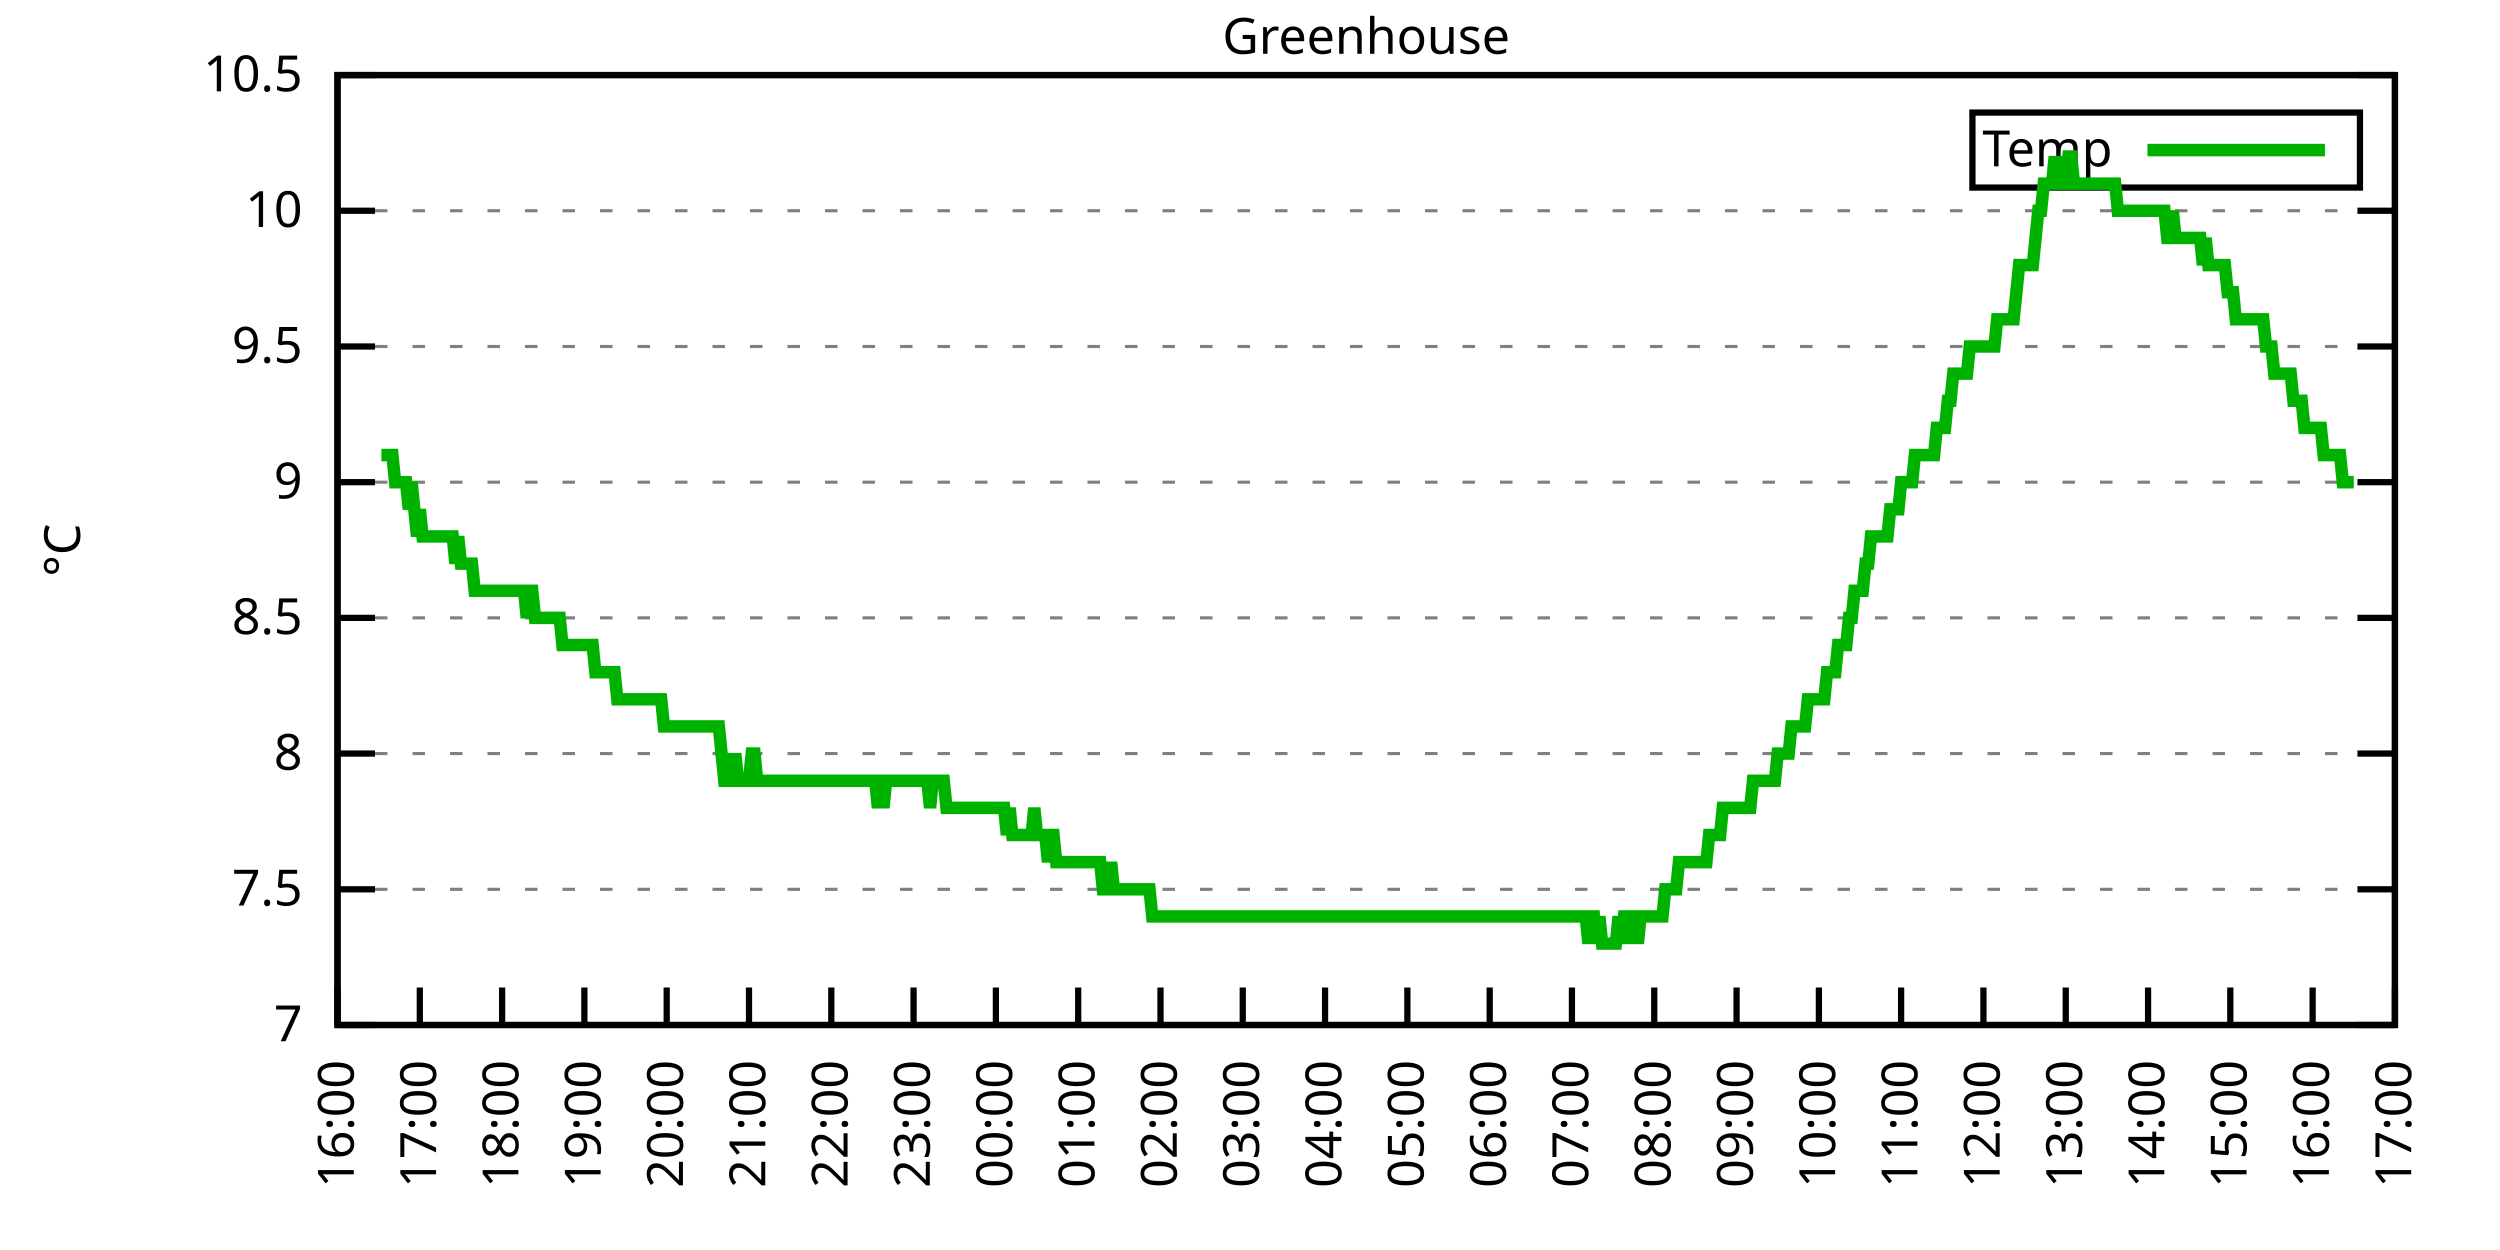
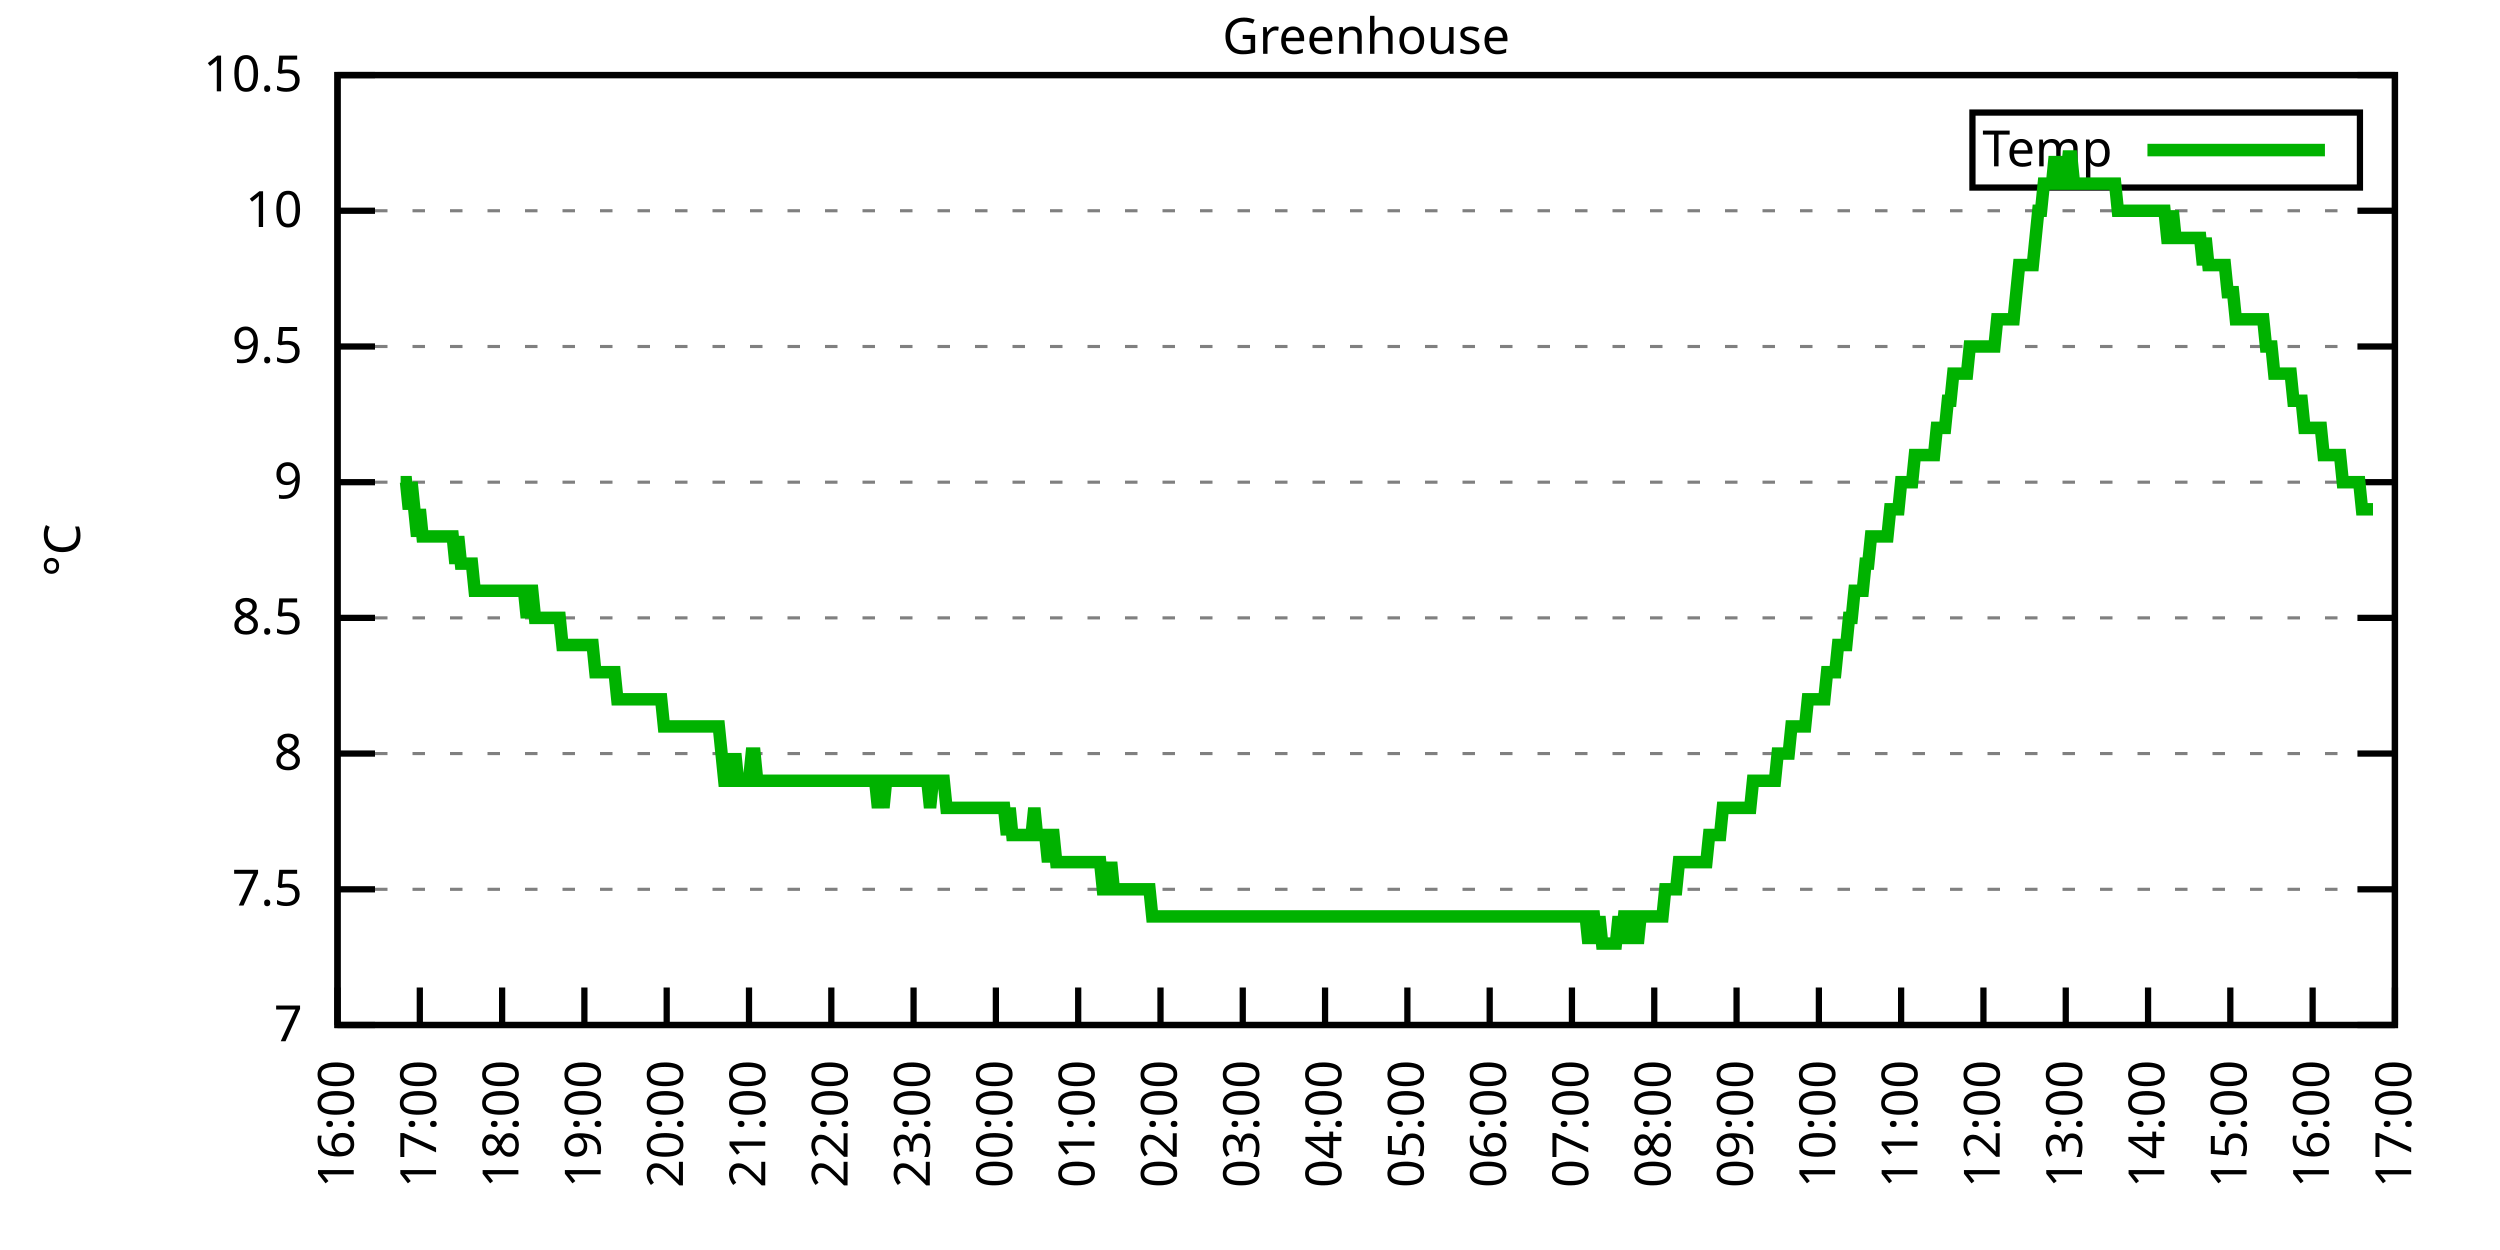
<svg xmlns="http://www.w3.org/2000/svg" xmlns:xlink="http://www.w3.org/1999/xlink" width="400" height="200" viewBox="0 0 400 200">
  <g id="gnuplot_canvas">
    <rect x="0" y="0" width="400" height="200" fill="none" />
    <defs>
      <circle id="gpDot" r="0.5" stroke-width="0.5" stroke="currentColor" />
      <path id="gpPt0" stroke-width="0.333" stroke="currentColor" d="M-1,0 h2 M0,-1 v2" />
      <path id="gpPt1" stroke-width="0.333" stroke="currentColor" d="M-1,-1 L1,1 M1,-1 L-1,1" />
      <path id="gpPt2" stroke-width="0.333" stroke="currentColor" d="M-1,0 L1,0 M0,-1 L0,1 M-1,-1 L1,1 M-1,1 L1,-1" />
      <rect id="gpPt3" stroke-width="0.333" stroke="currentColor" x="-1" y="-1" width="2" height="2" />
      <rect id="gpPt4" stroke-width="0.333" stroke="currentColor" fill="currentColor" x="-1" y="-1" width="2" height="2" />
      <circle id="gpPt5" stroke-width="0.333" stroke="currentColor" cx="0" cy="0" r="1" />
      <use xlink:href="#gpPt5" id="gpPt6" fill="currentColor" stroke="none" />
      <path id="gpPt7" stroke-width="0.333" stroke="currentColor" d="M0,-1.33 L-1.33,0.67 L1.33,0.67 z" />
      <use xlink:href="#gpPt7" id="gpPt8" fill="currentColor" stroke="none" />
      <use xlink:href="#gpPt7" id="gpPt9" stroke="currentColor" transform="rotate(180)" />
      <use xlink:href="#gpPt9" id="gpPt10" fill="currentColor" stroke="none" />
      <use xlink:href="#gpPt3" id="gpPt11" stroke="currentColor" transform="rotate(45)" />
      <use xlink:href="#gpPt11" id="gpPt12" fill="currentColor" stroke="none" />
      <path id="gpPt13" stroke-width="0.333" stroke="currentColor" d="M0,1.330 L1.265,0.411 L0.782,-1.067 L-0.782,-1.076 L-1.265,0.411 z" />
      <use xlink:href="#gpPt13" id="gpPt14" fill="currentColor" stroke="none" />
      <filter id="textbox" filterUnits="objectBoundingBox" x="0" y="0" height="1" width="1">
        <feFlood flood-color="white" flood-opacity="1" result="bgnd" />
        <feComposite in="SourceGraphic" in2="bgnd" operator="atop" />
      </filter>
      <filter id="greybox" filterUnits="objectBoundingBox" x="0" y="0" height="1" width="1">
        <feFlood flood-color="lightgrey" flood-opacity="1" result="grey" />
        <feComposite in="SourceGraphic" in2="grey" operator="atop" />
      </filter>
    </defs>
    <g fill="none" color="white" stroke="currentColor" stroke-width="1.00" stroke-linecap="butt" stroke-linejoin="miter">
</g>
    <g fill="none" color="black" stroke="currentColor" stroke-width="1.00" stroke-linecap="butt" stroke-linejoin="miter">
      <g stroke="none" shape-rendering="crispEdges">
        <polygon fill="rgb(255, 255, 255)" points="54.00,164.00 383.18,164.00 383.18,12.02 54.00,12.02 " />
      </g>
    </g>
    <g fill="none" color="black" stroke="currentColor" stroke-width="1.00" stroke-linecap="butt" stroke-linejoin="miter">
</g>
    <g fill="none" color="black" stroke="black" stroke-width="0.50" stroke-linecap="butt" stroke-linejoin="miter">
</g>
    <g fill="none" color="gray" stroke="currentColor" stroke-width="0.50" stroke-linecap="butt" stroke-linejoin="miter">
      <path stroke="gray" stroke-dasharray="2,4" class="gridline" d="M54.00,164.00 L383.19,164.00  " />
    </g>
    <g fill="none" color="gray" stroke="gray" stroke-width="1.00" stroke-linecap="butt" stroke-linejoin="miter">
</g>
    <g fill="none" color="black" stroke="currentColor" stroke-width="1.00" stroke-linecap="butt" stroke-linejoin="miter">
      <path stroke="black" d="M54.00,164.00 L60.00,164.00 M383.19,164.00 L377.19,164.00  " />
      <g transform="translate(48.40,166.60)" stroke="none" fill="black" font-family="Sans" font-size="8.00" text-anchor="end">
        <text>
          <tspan font-family="Sans"> 7</tspan>
        </text>
      </g>
    </g>
    <g fill="none" color="black" stroke="currentColor" stroke-width="1.00" stroke-linecap="butt" stroke-linejoin="miter">
</g>
    <g fill="none" color="black" stroke="black" stroke-width="0.50" stroke-linecap="butt" stroke-linejoin="miter">
</g>
    <g fill="none" color="gray" stroke="currentColor" stroke-width="0.50" stroke-linecap="butt" stroke-linejoin="miter">
      <path stroke="gray" stroke-dasharray="2,4" class="gridline" d="M54.00,142.29 L383.19,142.29  " />
    </g>
    <g fill="none" color="gray" stroke="gray" stroke-width="1.00" stroke-linecap="butt" stroke-linejoin="miter">
</g>
    <g fill="none" color="black" stroke="currentColor" stroke-width="1.00" stroke-linecap="butt" stroke-linejoin="miter">
      <path stroke="black" d="M54.00,142.29 L60.00,142.29 M383.19,142.29 L377.19,142.29  " />
      <g transform="translate(48.40,144.89)" stroke="none" fill="black" font-family="Sans" font-size="8.00" text-anchor="end">
        <text>
          <tspan font-family="Sans"> 7.5</tspan>
        </text>
      </g>
    </g>
    <g fill="none" color="black" stroke="currentColor" stroke-width="1.00" stroke-linecap="butt" stroke-linejoin="miter">
</g>
    <g fill="none" color="black" stroke="black" stroke-width="0.50" stroke-linecap="butt" stroke-linejoin="miter">
</g>
    <g fill="none" color="gray" stroke="currentColor" stroke-width="0.50" stroke-linecap="butt" stroke-linejoin="miter">
      <path stroke="gray" stroke-dasharray="2,4" class="gridline" d="M54.00,120.57 L383.19,120.57  " />
    </g>
    <g fill="none" color="gray" stroke="gray" stroke-width="1.00" stroke-linecap="butt" stroke-linejoin="miter">
</g>
    <g fill="none" color="black" stroke="currentColor" stroke-width="1.00" stroke-linecap="butt" stroke-linejoin="miter">
      <path stroke="black" d="M54.00,120.57 L60.00,120.57 M383.19,120.57 L377.19,120.57  " />
      <g transform="translate(48.40,123.17)" stroke="none" fill="black" font-family="Sans" font-size="8.00" text-anchor="end">
        <text>
          <tspan font-family="Sans"> 8</tspan>
        </text>
      </g>
    </g>
    <g fill="none" color="black" stroke="currentColor" stroke-width="1.00" stroke-linecap="butt" stroke-linejoin="miter">
</g>
    <g fill="none" color="black" stroke="black" stroke-width="0.50" stroke-linecap="butt" stroke-linejoin="miter">
</g>
    <g fill="none" color="gray" stroke="currentColor" stroke-width="0.50" stroke-linecap="butt" stroke-linejoin="miter">
      <path stroke="gray" stroke-dasharray="2,4" class="gridline" d="M54.00,98.86 L383.19,98.86  " />
    </g>
    <g fill="none" color="gray" stroke="gray" stroke-width="1.00" stroke-linecap="butt" stroke-linejoin="miter">
</g>
    <g fill="none" color="black" stroke="currentColor" stroke-width="1.00" stroke-linecap="butt" stroke-linejoin="miter">
      <path stroke="black" d="M54.00,98.86 L60.00,98.86 M383.19,98.86 L377.19,98.86  " />
      <g transform="translate(48.40,101.46)" stroke="none" fill="black" font-family="Sans" font-size="8.00" text-anchor="end">
        <text>
          <tspan font-family="Sans"> 8.5</tspan>
        </text>
      </g>
    </g>
    <g fill="none" color="black" stroke="currentColor" stroke-width="1.00" stroke-linecap="butt" stroke-linejoin="miter">
</g>
    <g fill="none" color="black" stroke="black" stroke-width="0.50" stroke-linecap="butt" stroke-linejoin="miter">
</g>
    <g fill="none" color="gray" stroke="currentColor" stroke-width="0.50" stroke-linecap="butt" stroke-linejoin="miter">
      <path stroke="gray" stroke-dasharray="2,4" class="gridline" d="M54.00,77.15 L383.19,77.15  " />
    </g>
    <g fill="none" color="gray" stroke="gray" stroke-width="1.00" stroke-linecap="butt" stroke-linejoin="miter">
</g>
    <g fill="none" color="black" stroke="currentColor" stroke-width="1.00" stroke-linecap="butt" stroke-linejoin="miter">
      <path stroke="black" d="M54.00,77.15 L60.00,77.15 M383.19,77.15 L377.19,77.15  " />
      <g transform="translate(48.40,79.75)" stroke="none" fill="black" font-family="Sans" font-size="8.00" text-anchor="end">
        <text>
          <tspan font-family="Sans"> 9</tspan>
        </text>
      </g>
    </g>
    <g fill="none" color="black" stroke="currentColor" stroke-width="1.00" stroke-linecap="butt" stroke-linejoin="miter">
</g>
    <g fill="none" color="black" stroke="black" stroke-width="0.50" stroke-linecap="butt" stroke-linejoin="miter">
</g>
    <g fill="none" color="gray" stroke="currentColor" stroke-width="0.50" stroke-linecap="butt" stroke-linejoin="miter">
      <path stroke="gray" stroke-dasharray="2,4" class="gridline" d="M54.00,55.44 L383.19,55.44  " />
    </g>
    <g fill="none" color="gray" stroke="gray" stroke-width="1.00" stroke-linecap="butt" stroke-linejoin="miter">
</g>
    <g fill="none" color="black" stroke="currentColor" stroke-width="1.00" stroke-linecap="butt" stroke-linejoin="miter">
      <path stroke="black" d="M54.00,55.44 L60.00,55.44 M383.19,55.44 L377.19,55.44  " />
      <g transform="translate(48.40,58.04)" stroke="none" fill="black" font-family="Sans" font-size="8.00" text-anchor="end">
        <text>
          <tspan font-family="Sans"> 9.5</tspan>
        </text>
      </g>
    </g>
    <g fill="none" color="black" stroke="currentColor" stroke-width="1.00" stroke-linecap="butt" stroke-linejoin="miter">
</g>
    <g fill="none" color="black" stroke="black" stroke-width="0.50" stroke-linecap="butt" stroke-linejoin="miter">
</g>
    <g fill="none" color="gray" stroke="currentColor" stroke-width="0.50" stroke-linecap="butt" stroke-linejoin="miter">
      <path stroke="gray" stroke-dasharray="2,4" class="gridline" d="M54.00,33.72 L383.19,33.72  " />
    </g>
    <g fill="none" color="gray" stroke="gray" stroke-width="1.00" stroke-linecap="butt" stroke-linejoin="miter">
</g>
    <g fill="none" color="black" stroke="currentColor" stroke-width="1.00" stroke-linecap="butt" stroke-linejoin="miter">
      <path stroke="black" d="M54.00,33.72 L60.00,33.72 M383.19,33.72 L377.19,33.72  " />
      <g transform="translate(48.40,36.32)" stroke="none" fill="black" font-family="Sans" font-size="8.00" text-anchor="end">
        <text>
          <tspan font-family="Sans"> 10</tspan>
        </text>
      </g>
    </g>
    <g fill="none" color="black" stroke="currentColor" stroke-width="1.00" stroke-linecap="butt" stroke-linejoin="miter">
</g>
    <g fill="none" color="black" stroke="black" stroke-width="0.50" stroke-linecap="butt" stroke-linejoin="miter">
</g>
    <g fill="none" color="gray" stroke="currentColor" stroke-width="0.50" stroke-linecap="butt" stroke-linejoin="miter">
      <path stroke="gray" stroke-dasharray="2,4" class="gridline" d="M54.00,12.01 L383.19,12.01  " />
    </g>
    <g fill="none" color="gray" stroke="gray" stroke-width="1.00" stroke-linecap="butt" stroke-linejoin="miter">
</g>
    <g fill="none" color="black" stroke="currentColor" stroke-width="1.00" stroke-linecap="butt" stroke-linejoin="miter">
      <path stroke="black" d="M54.00,12.01 L60.00,12.01 M383.19,12.01 L377.19,12.01  " />
      <g transform="translate(48.40,14.61)" stroke="none" fill="black" font-family="Sans" font-size="8.00" text-anchor="end">
        <text>
          <tspan font-family="Sans"> 10.5</tspan>
        </text>
      </g>
    </g>
    <g fill="none" color="black" stroke="currentColor" stroke-width="1.00" stroke-linecap="butt" stroke-linejoin="miter">
      <path stroke="black" d="M54.00,164.00 L54.00,158.00  " />
      <g transform="translate(56.60,169.60) rotate(270.00)" stroke="none" fill="black" font-family="Sans" font-size="8.00" text-anchor="end">
        <text>
          <tspan font-family="Sans">16:00</tspan>
        </text>
      </g>
    </g>
    <g fill="none" color="black" stroke="currentColor" stroke-width="1.00" stroke-linecap="butt" stroke-linejoin="miter">
      <path stroke="black" d="M67.17,164.00 L67.17,158.00  " />
      <g transform="translate(69.77,169.60) rotate(270.00)" stroke="none" fill="black" font-family="Sans" font-size="8.00" text-anchor="end">
        <text>
          <tspan font-family="Sans">17:00</tspan>
        </text>
      </g>
    </g>
    <g fill="none" color="black" stroke="currentColor" stroke-width="1.00" stroke-linecap="butt" stroke-linejoin="miter">
      <path stroke="black" d="M80.34,164.00 L80.34,158.00  " />
      <g transform="translate(82.94,169.60) rotate(270.00)" stroke="none" fill="black" font-family="Sans" font-size="8.00" text-anchor="end">
        <text>
          <tspan font-family="Sans">18:00</tspan>
        </text>
      </g>
    </g>
    <g fill="none" color="black" stroke="currentColor" stroke-width="1.00" stroke-linecap="butt" stroke-linejoin="miter">
      <path stroke="black" d="M93.50,164.00 L93.50,158.00  " />
      <g transform="translate(96.10,169.60) rotate(270.00)" stroke="none" fill="black" font-family="Sans" font-size="8.00" text-anchor="end">
        <text>
          <tspan font-family="Sans">19:00</tspan>
        </text>
      </g>
    </g>
    <g fill="none" color="black" stroke="currentColor" stroke-width="1.00" stroke-linecap="butt" stroke-linejoin="miter">
      <path stroke="black" d="M106.67,164.00 L106.67,158.00  " />
      <g transform="translate(109.27,169.60) rotate(270.00)" stroke="none" fill="black" font-family="Sans" font-size="8.00" text-anchor="end">
        <text>
          <tspan font-family="Sans">20:00</tspan>
        </text>
      </g>
    </g>
    <g fill="none" color="black" stroke="currentColor" stroke-width="1.00" stroke-linecap="butt" stroke-linejoin="miter">
      <path stroke="black" d="M119.84,164.00 L119.84,158.00  " />
      <g transform="translate(122.44,169.60) rotate(270.00)" stroke="none" fill="black" font-family="Sans" font-size="8.00" text-anchor="end">
        <text>
          <tspan font-family="Sans">21:00</tspan>
        </text>
      </g>
    </g>
    <g fill="none" color="black" stroke="currentColor" stroke-width="1.00" stroke-linecap="butt" stroke-linejoin="miter">
      <path stroke="black" d="M133.01,164.00 L133.01,158.00  " />
      <g transform="translate(135.61,169.60) rotate(270.00)" stroke="none" fill="black" font-family="Sans" font-size="8.00" text-anchor="end">
        <text>
          <tspan font-family="Sans">22:00</tspan>
        </text>
      </g>
    </g>
    <g fill="none" color="black" stroke="currentColor" stroke-width="1.00" stroke-linecap="butt" stroke-linejoin="miter">
      <path stroke="black" d="M146.17,164.00 L146.17,158.00  " />
      <g transform="translate(148.77,169.60) rotate(270.00)" stroke="none" fill="black" font-family="Sans" font-size="8.00" text-anchor="end">
        <text>
          <tspan font-family="Sans">23:00</tspan>
        </text>
      </g>
    </g>
    <g fill="none" color="black" stroke="currentColor" stroke-width="1.00" stroke-linecap="butt" stroke-linejoin="miter">
      <path stroke="black" d="M159.34,164.00 L159.34,158.00  " />
      <g transform="translate(161.94,169.60) rotate(270.00)" stroke="none" fill="black" font-family="Sans" font-size="8.00" text-anchor="end">
        <text>
          <tspan font-family="Sans">00:00</tspan>
        </text>
      </g>
    </g>
    <g fill="none" color="black" stroke="currentColor" stroke-width="1.00" stroke-linecap="butt" stroke-linejoin="miter">
      <path stroke="black" d="M172.51,164.00 L172.51,158.00  " />
      <g transform="translate(175.11,169.60) rotate(270.00)" stroke="none" fill="black" font-family="Sans" font-size="8.00" text-anchor="end">
        <text>
          <tspan font-family="Sans">01:00</tspan>
        </text>
      </g>
    </g>
    <g fill="none" color="black" stroke="currentColor" stroke-width="1.00" stroke-linecap="butt" stroke-linejoin="miter">
      <path stroke="black" d="M185.68,164.00 L185.68,158.00  " />
      <g transform="translate(188.28,169.60) rotate(270.00)" stroke="none" fill="black" font-family="Sans" font-size="8.00" text-anchor="end">
        <text>
          <tspan font-family="Sans">02:00</tspan>
        </text>
      </g>
    </g>
    <g fill="none" color="black" stroke="currentColor" stroke-width="1.00" stroke-linecap="butt" stroke-linejoin="miter">
      <path stroke="black" d="M198.84,164.00 L198.84,158.00  " />
      <g transform="translate(201.44,169.60) rotate(270.00)" stroke="none" fill="black" font-family="Sans" font-size="8.00" text-anchor="end">
        <text>
          <tspan font-family="Sans">03:00</tspan>
        </text>
      </g>
    </g>
    <g fill="none" color="black" stroke="currentColor" stroke-width="1.00" stroke-linecap="butt" stroke-linejoin="miter">
      <path stroke="black" d="M212.01,164.00 L212.01,158.00  " />
      <g transform="translate(214.61,169.60) rotate(270.00)" stroke="none" fill="black" font-family="Sans" font-size="8.00" text-anchor="end">
        <text>
          <tspan font-family="Sans">04:00</tspan>
        </text>
      </g>
    </g>
    <g fill="none" color="black" stroke="currentColor" stroke-width="1.00" stroke-linecap="butt" stroke-linejoin="miter">
      <path stroke="black" d="M225.18,164.00 L225.18,158.00  " />
      <g transform="translate(227.78,169.60) rotate(270.00)" stroke="none" fill="black" font-family="Sans" font-size="8.00" text-anchor="end">
        <text>
          <tspan font-family="Sans">05:00</tspan>
        </text>
      </g>
    </g>
    <g fill="none" color="black" stroke="currentColor" stroke-width="1.00" stroke-linecap="butt" stroke-linejoin="miter">
      <path stroke="black" d="M238.35,164.00 L238.35,158.00  " />
      <g transform="translate(240.95,169.60) rotate(270.00)" stroke="none" fill="black" font-family="Sans" font-size="8.00" text-anchor="end">
        <text>
          <tspan font-family="Sans">06:00</tspan>
        </text>
      </g>
    </g>
    <g fill="none" color="black" stroke="currentColor" stroke-width="1.00" stroke-linecap="butt" stroke-linejoin="miter">
      <path stroke="black" d="M251.51,164.00 L251.51,158.00  " />
      <g transform="translate(254.11,169.60) rotate(270.00)" stroke="none" fill="black" font-family="Sans" font-size="8.00" text-anchor="end">
        <text>
          <tspan font-family="Sans">07:00</tspan>
        </text>
      </g>
    </g>
    <g fill="none" color="black" stroke="currentColor" stroke-width="1.00" stroke-linecap="butt" stroke-linejoin="miter">
      <path stroke="black" d="M264.68,164.00 L264.68,158.00  " />
      <g transform="translate(267.28,169.60) rotate(270.00)" stroke="none" fill="black" font-family="Sans" font-size="8.00" text-anchor="end">
        <text>
          <tspan font-family="Sans">08:00</tspan>
        </text>
      </g>
    </g>
    <g fill="none" color="black" stroke="currentColor" stroke-width="1.00" stroke-linecap="butt" stroke-linejoin="miter">
      <path stroke="black" d="M277.85,164.00 L277.85,158.00  " />
      <g transform="translate(280.45,169.60) rotate(270.00)" stroke="none" fill="black" font-family="Sans" font-size="8.00" text-anchor="end">
        <text>
          <tspan font-family="Sans">09:00</tspan>
        </text>
      </g>
    </g>
    <g fill="none" color="black" stroke="currentColor" stroke-width="1.00" stroke-linecap="butt" stroke-linejoin="miter">
      <path stroke="black" d="M291.02,164.00 L291.02,158.00  " />
      <g transform="translate(293.62,169.60) rotate(270.00)" stroke="none" fill="black" font-family="Sans" font-size="8.00" text-anchor="end">
        <text>
          <tspan font-family="Sans">10:00</tspan>
        </text>
      </g>
    </g>
    <g fill="none" color="black" stroke="currentColor" stroke-width="1.00" stroke-linecap="butt" stroke-linejoin="miter">
      <path stroke="black" d="M304.18,164.00 L304.18,158.00  " />
      <g transform="translate(306.78,169.60) rotate(270.00)" stroke="none" fill="black" font-family="Sans" font-size="8.00" text-anchor="end">
        <text>
          <tspan font-family="Sans">11:00</tspan>
        </text>
      </g>
    </g>
    <g fill="none" color="black" stroke="currentColor" stroke-width="1.00" stroke-linecap="butt" stroke-linejoin="miter">
      <path stroke="black" d="M317.35,164.00 L317.35,158.00  " />
      <g transform="translate(319.95,169.60) rotate(270.00)" stroke="none" fill="black" font-family="Sans" font-size="8.00" text-anchor="end">
        <text>
          <tspan font-family="Sans">12:00</tspan>
        </text>
      </g>
    </g>
    <g fill="none" color="black" stroke="currentColor" stroke-width="1.00" stroke-linecap="butt" stroke-linejoin="miter">
      <path stroke="black" d="M330.52,164.00 L330.52,158.00  " />
      <g transform="translate(333.12,169.60) rotate(270.00)" stroke="none" fill="black" font-family="Sans" font-size="8.00" text-anchor="end">
        <text>
          <tspan font-family="Sans">13:00</tspan>
        </text>
      </g>
    </g>
    <g fill="none" color="black" stroke="currentColor" stroke-width="1.00" stroke-linecap="butt" stroke-linejoin="miter">
      <path stroke="black" d="M343.69,164.00 L343.69,158.00  " />
      <g transform="translate(346.29,169.60) rotate(270.00)" stroke="none" fill="black" font-family="Sans" font-size="8.00" text-anchor="end">
        <text>
          <tspan font-family="Sans">14:00</tspan>
        </text>
      </g>
    </g>
    <g fill="none" color="black" stroke="currentColor" stroke-width="1.00" stroke-linecap="butt" stroke-linejoin="miter">
      <path stroke="black" d="M356.85,164.00 L356.85,158.00  " />
      <g transform="translate(359.45,169.60) rotate(270.00)" stroke="none" fill="black" font-family="Sans" font-size="8.00" text-anchor="end">
        <text>
          <tspan font-family="Sans">15:00</tspan>
        </text>
      </g>
    </g>
    <g fill="none" color="black" stroke="currentColor" stroke-width="1.00" stroke-linecap="butt" stroke-linejoin="miter">
      <path stroke="black" d="M370.02,164.00 L370.02,158.00  " />
      <g transform="translate(372.62,169.60) rotate(270.00)" stroke="none" fill="black" font-family="Sans" font-size="8.00" text-anchor="end">
        <text>
          <tspan font-family="Sans">16:00</tspan>
        </text>
      </g>
    </g>
    <g fill="none" color="black" stroke="currentColor" stroke-width="1.00" stroke-linecap="butt" stroke-linejoin="miter">
      <path stroke="black" d="M383.19,164.00 L383.19,158.00  " />
      <g transform="translate(385.79,169.60) rotate(270.00)" stroke="none" fill="black" font-family="Sans" font-size="8.00" text-anchor="end">
        <text>
          <tspan font-family="Sans">17:00</tspan>
        </text>
      </g>
    </g>
    <g fill="none" color="black" stroke="currentColor" stroke-width="1.00" stroke-linecap="butt" stroke-linejoin="miter">
</g>
    <g fill="none" color="black" stroke="currentColor" stroke-width="1.00" stroke-linecap="butt" stroke-linejoin="miter">
      <path stroke="black" d="M54.00,12.01 L54.00,164.00 L383.19,164.00 L383.19,12.01 L54.00,12.01 Z  " />
    </g>
    <g fill="none" color="black" stroke="currentColor" stroke-width="1.00" stroke-linecap="butt" stroke-linejoin="miter">
</g>
    <g fill="none" color="black" stroke="currentColor" stroke-width="1.00" stroke-linecap="butt" stroke-linejoin="miter">
      <path stroke="black" d="M315.59,30.01 L315.59,18.01 L377.59,18.01 L377.59,30.01 L315.59,30.01 Z  " />
    </g>
    <g id="Greenhouse_plot_1">
      <g fill="none" color="white" stroke="black" stroke-width="2.00" stroke-linecap="butt" stroke-linejoin="miter">
</g>
      <g fill="none" color="black" stroke="currentColor" stroke-width="2.00" stroke-linecap="butt" stroke-linejoin="miter">
        <g transform="translate(337.99,26.61)" stroke="none" fill="black" font-family="Sans" font-size="8.00" text-anchor="end">
          <text>
            <tspan font-family="Sans">Temp</tspan>
          </text>
        </g>
      </g>
      <g fill="none" color="black" stroke="currentColor" stroke-width="2.00" stroke-linecap="butt" stroke-linejoin="miter">
-         <path stroke="rgb(  0, 178,   0)" d="M343.59,24.01 L371.99,24.01 M61.02,72.81 L61.46,72.81 L61.90,72.81 L62.34,72.81 L62.78,72.81 L63.22,77.15   L63.66,77.15 L64.10,77.15 L64.53,77.15 L64.97,77.15 L65.41,81.49 L65.85,77.15 L66.29,81.49 L66.73,85.83   L67.17,81.49 L67.61,85.83 L68.05,85.83 L68.48,85.83 L68.92,85.83 L69.36,85.83 L69.80,85.83 L70.24,85.83   L70.68,85.83 L71.12,85.83 L71.56,85.83 L72.00,85.83 L72.43,85.83 L72.87,90.18 L73.31,85.83 L73.75,90.18   L74.19,90.18 L74.63,90.18 L75.07,90.18 L75.51,90.18 L75.95,94.52 L76.38,94.52 L76.82,94.52 L77.26,94.52   L77.70,94.52 L78.14,94.52 L78.58,94.52 L79.02,94.52 L79.46,94.52 L79.90,94.52 L80.34,94.52 L80.77,94.52   L81.21,94.52 L81.65,94.52 L82.09,94.52 L82.53,94.52 L82.97,94.52 L83.41,94.52 L83.85,94.52 L84.29,98.86   L84.72,94.52 L85.16,94.52 L85.60,98.86 L86.04,98.86 L86.48,98.86 L86.92,98.86 L87.36,98.86 L87.80,98.86   L88.24,98.86 L88.67,98.86 L89.11,98.86 L89.55,98.86 L89.99,103.20 L90.43,103.20 L90.87,103.20 L91.31,103.20   L91.75,103.20 L92.19,103.20 L92.62,103.20 L93.06,103.20 L93.50,103.20 L93.94,103.20 L94.38,103.20 L94.82,103.20   L95.26,107.55 L95.70,107.55 L96.14,107.55 L96.58,107.55 L97.01,107.55 L97.45,107.55 L97.89,107.55 L98.33,107.55   L98.77,111.89 L99.21,111.89 L99.65,111.89 L100.09,111.89 L100.53,111.89 L100.96,111.89 L101.40,111.89 L101.84,111.89   L102.28,111.89 L102.72,111.89 L103.16,111.89 L103.60,111.89 L104.04,111.89 L104.48,111.89 L104.91,111.89 L105.35,111.89   L105.79,111.89 L106.23,116.23 L106.67,116.23 L107.11,116.23 L107.55,116.23 L107.99,116.23 L108.43,116.23 L108.87,116.23   L109.30,116.23 L109.74,116.23 L110.18,116.23 L110.62,116.23 L111.06,116.23 L111.50,116.23 L111.94,116.23 L112.38,116.23   L112.82,116.23 L113.25,116.23 L113.69,116.23 L114.13,116.23 L114.57,116.23 L115.01,116.23 L115.45,120.57 L115.89,124.92   L116.33,124.92 L116.77,120.57 L117.20,124.92 L117.64,120.57 L118.08,124.92 L118.52,124.92 L118.96,124.92 L119.40,124.92   L119.84,124.92 L120.28,120.57 L120.72,120.57 L121.15,124.92 L121.59,124.92 L122.03,124.92 L122.47,124.92 L122.91,124.92   L123.35,124.92 L123.79,124.92 L124.23,124.92 L124.67,124.92 L125.11,124.92 L125.54,124.92 L125.98,124.92 L126.42,124.92   L126.86,124.92 L127.30,124.92 L127.74,124.92 L128.18,124.92 L128.62,124.92 L129.06,124.92 L129.49,124.92 L129.93,124.92   L130.37,124.92 L130.81,124.92 L131.25,124.92 L131.69,124.92 L132.13,124.92 L132.57,124.92 L133.01,124.92 L133.44,124.92   L133.88,124.92 L134.32,124.92 L134.76,124.92 L135.20,124.92 L135.64,124.92 L136.08,124.92 L136.52,124.92 L136.96,124.92   L137.39,124.92 L137.83,124.92 L138.27,124.92 L138.71,124.92 L139.15,124.92 L139.59,124.92 L140.03,124.92 L140.47,129.26   L140.91,124.92 L141.35,129.26 L141.78,124.92 L142.22,124.92 L142.66,124.92 L143.10,124.92 L143.54,124.92 L143.98,124.92   L144.42,124.92 L144.86,124.92 L145.30,124.92 L145.73,124.92 L146.17,124.92 L146.61,124.92 L147.05,124.92 L147.49,124.92   L147.93,124.92 L148.37,124.92 L148.81,129.26 L149.25,124.92 L149.68,124.92 L150.12,124.92 L150.56,124.92 L151.00,124.92   L151.44,129.26 L151.88,129.26 L152.32,129.26 L152.76,129.26 L153.20,129.26 L153.63,129.26 L154.07,129.26 L154.51,129.26   L154.95,129.26 L155.39,129.26 L155.83,129.26 L156.27,129.26 L156.71,129.26 L157.15,129.26 L157.59,129.26 L158.02,129.26   L158.46,129.26 L158.90,129.26 L159.34,129.26 L159.78,129.26 L160.22,129.26 L160.66,129.26 L161.10,133.60 L161.54,129.26   L161.97,133.60 L162.41,133.60 L162.85,133.60 L163.29,133.60 L163.73,133.60 L164.17,133.60 L164.61,133.60 L165.05,133.60   L165.49,129.26 L165.92,133.60 L166.36,133.60 L166.80,133.60 L167.24,133.60 L167.68,137.94 L168.12,133.60 L168.56,133.60   L169.00,137.94 L169.44,137.94 L169.87,137.94 L170.31,137.94 L170.75,137.94 L171.19,137.94 L171.63,137.94 L172.07,137.94   L172.51,137.94 L172.95,137.94 L173.39,137.94 L173.83,137.94 L174.26,137.94 L174.70,137.94 L175.14,137.94 L175.58,137.94   L176.02,137.94 L176.46,142.29 L176.90,142.29 L177.34,142.29 L177.78,137.94 L178.21,142.29 L178.65,142.29 L179.09,142.29   L179.53,142.29 L179.97,142.29 L180.41,142.29 L180.85,142.29 L181.29,142.29 L181.73,142.29 L182.16,142.29 L182.60,142.29   L183.04,142.29 L183.48,142.29 L183.92,142.29 L184.36,146.63 L184.80,146.63 L185.24,146.63 L185.68,146.63 L186.11,146.63   L186.55,146.63 L186.99,146.63 L187.43,146.63 L187.87,146.63 L188.31,146.63 L188.75,146.63 L189.19,146.63 L189.63,146.63   L190.07,146.63 L190.50,146.63 L190.94,146.63 L191.38,146.63 L191.82,146.63 L192.26,146.63 L192.70,146.63 L193.14,146.63   L193.58,146.63 L194.02,146.63 L194.45,146.63 L194.89,146.63 L195.33,146.63 L195.77,146.63 L196.21,146.63 L196.65,146.63   L197.09,146.63 L197.53,146.63 L197.97,146.63 L198.40,146.63 L198.84,146.63 L199.28,146.63 L199.72,146.63 L200.16,146.63   L200.60,146.63 L201.04,146.63 L201.48,146.63 L201.92,146.63 L202.35,146.63 L202.79,146.63 L203.23,146.63 L203.67,146.63   L204.11,146.63 L204.55,146.63 L204.99,146.63 L205.43,146.63 L205.87,146.63 L206.31,146.63 L206.74,146.63 L207.18,146.63   L207.62,146.63 L208.06,146.63 L208.50,146.63 L208.94,146.63 L209.38,146.63 L209.82,146.63 L210.26,146.63 L210.69,146.63   L211.13,146.63 L211.57,146.63 L212.01,146.63 L212.45,146.63 L212.89,146.63 L213.33,146.63 L213.77,146.63 L214.21,146.63   L214.64,146.63 L215.08,146.63 L215.52,146.63 L215.96,146.63 L216.40,146.63 L216.84,146.63 L217.28,146.63 L217.72,146.63   L218.16,146.63 L218.60,146.63 L219.03,146.63 L219.47,146.63 L219.91,146.63 L220.35,146.63 L220.79,146.63 L221.23,146.63   L221.67,146.63 L222.11,146.63 L222.55,146.63 L222.98,146.63 L223.42,146.63 L223.86,146.63 L224.30,146.63 L224.74,146.63   L225.18,146.63 L225.62,146.63 L226.06,146.63 L226.50,146.63 L226.93,146.63 L227.37,146.63 L227.81,146.63 L228.25,146.63   L228.69,146.63 L229.13,146.63 L229.57,146.63 L230.01,146.63 L230.45,146.63 L230.88,146.63 L231.32,146.63 L231.76,146.63   L232.20,146.63 L232.64,146.63 L233.08,146.63 L233.52,146.63 L233.96,146.63 L234.40,146.63 L234.84,146.63 L235.27,146.63   L235.71,146.63 L236.15,146.63 L236.59,146.63 L237.03,146.63 L237.47,146.63 L237.91,146.63 L238.35,146.63 L238.79,146.63   L239.22,146.63 L239.66,146.63 L240.10,146.63 L240.54,146.63 L240.98,146.63 L241.42,146.63 L241.86,146.63 L242.30,146.63   L242.74,146.63 L243.17,146.63 L243.61,146.63 L244.05,146.63 L244.49,146.63 L244.93,146.63 L245.37,146.63 L245.81,146.63   L246.25,146.63 L246.69,146.63 L247.12,146.63 L247.56,146.63 L248.00,146.63 L248.44,146.63 L248.88,146.63 L249.32,146.63   L249.76,146.63 L250.20,146.63 L250.64,146.63 L251.08,146.63 L251.51,146.63 L251.95,146.63 L252.39,146.63 L252.83,146.63   L253.27,146.63 L253.71,146.63 L254.15,150.97 L254.59,146.63 L255.03,146.63 L255.46,150.97 L255.90,146.63 L256.34,150.97   L256.78,150.97 L257.22,150.97 L257.66,150.97 L258.10,150.97 L258.54,150.97 L258.98,146.63 L259.41,150.97 L259.85,146.63   L260.29,146.63 L260.73,150.97 L261.17,146.63 L261.61,146.63 L262.05,150.97 L262.49,146.63 L262.93,146.63 L263.36,146.63   L263.80,146.63 L264.24,146.63 L264.68,146.63 L265.12,146.63 L265.56,146.63 L266.00,146.63 L266.44,142.29 L266.88,142.29   L267.32,142.29 L267.75,142.29 L268.19,142.29 L268.63,137.94 L269.07,137.94 L269.51,137.94 L269.95,137.94 L270.39,137.94   L270.83,137.94 L271.27,137.94 L271.70,137.94 L272.14,137.94 L272.58,137.94 L273.02,137.94 L273.46,133.60 L273.90,133.60   L274.34,133.60 L274.78,133.60 L275.22,133.60 L275.65,129.26 L276.09,129.26 L276.53,129.26 L276.97,129.26 L277.41,129.26   L277.85,129.26 L278.29,129.26 L278.73,129.26 L279.17,129.26 L279.60,129.26 L280.04,129.26 L280.48,124.92 L280.92,124.92   L281.36,124.92 L281.80,124.92 L282.24,124.92 L282.68,124.92 L283.12,124.92 L283.56,124.92 L283.99,124.92 L284.43,120.57   L284.87,120.57 L285.31,120.57 L285.75,120.57 L286.19,120.57 L286.63,116.23 L287.07,116.23 L287.51,116.23 L287.94,116.23   L288.38,116.23 L288.82,116.23 L289.26,111.89 L289.70,111.89 L290.14,111.89 L290.58,111.89 L291.02,111.89 L291.46,111.89   L291.89,111.89 L292.33,107.55 L292.77,107.55 L293.21,107.55 L293.65,107.55 L294.09,103.20 L294.53,103.20 L294.97,103.20   L295.41,103.20 L295.84,98.86 L296.28,98.86 L296.72,94.52 L297.16,94.52 L297.60,94.52 L298.04,94.52 L298.48,90.18   L298.92,90.18 L299.36,85.83 L299.80,85.83 L300.23,85.83 L300.67,85.83 L301.11,85.83 L301.55,85.83 L301.99,85.83   L302.43,81.49 L302.87,81.49 L303.31,81.49 L303.75,81.49 L304.18,77.15 L304.62,77.15 L305.06,77.15 L305.50,77.15   L305.94,77.15 L306.38,72.81 L306.82,72.81 L307.26,72.81 L307.70,72.81 L308.13,72.81 L308.57,72.81 L309.01,72.81   L309.45,72.81 L309.89,68.46 L310.33,68.46 L310.77,68.46 L311.21,68.46 L311.65,64.12 L312.08,64.12 L312.52,59.78   L312.96,59.78 L313.40,59.78 L313.84,59.78 L314.28,59.78 L314.72,59.78 L315.16,55.44 L315.60,55.44 L316.04,55.44   L316.47,55.44 L316.91,55.44 L317.35,55.44 L317.79,55.44 L318.23,55.44 L318.67,55.44 L319.11,55.44 L319.55,51.09   L319.99,51.09 L320.42,51.09 L320.86,51.09 L321.30,51.09 L321.74,51.09 L322.18,51.09 L322.62,46.75 L323.06,42.41   L323.50,42.41 L323.94,42.41 L324.37,42.41 L324.81,42.41 L325.25,42.41 L325.69,38.07 L326.13,33.72 L326.57,33.72   L327.01,29.38 L327.45,29.38 L327.89,29.38 L328.33,29.38 L328.76,25.04 L329.20,29.38 L329.64,25.04 L330.08,29.38   L330.52,29.38 L330.96,25.04 L331.40,25.04 L331.84,29.38 L332.28,29.38 L332.71,29.38 L333.15,29.38 L333.59,29.38   L334.03,29.38 L334.47,29.38 L334.91,29.38 L335.35,29.38 L335.79,29.38 L336.23,29.38 L336.66,29.38 L337.10,29.38   L337.54,29.38 L337.98,29.38 L338.42,29.38 L338.86,33.72 L339.30,33.72 L339.74,33.72 L340.18,33.72 L340.61,33.72   L341.05,33.72 L341.49,33.72 L341.93,33.72 L342.37,33.72 L342.81,33.72 L343.25,33.72 L343.69,33.72 L344.13,33.72   L344.57,33.72 L345.00,33.72 L345.44,33.72 L345.88,33.72 L346.32,33.72 L346.76,38.07 L347.20,38.07 L347.64,33.72   L348.08,38.07 L348.52,38.07 L348.95,38.07 L349.39,38.07 L349.83,38.07 L350.27,38.07 L350.71,38.07 L351.15,38.07   L351.59,38.07 L352.03,38.07 L352.47,42.41 L352.90,38.07 L353.34,42.41 L353.78,42.41 L354.22,42.41 L354.66,42.41   L355.10,42.41 L355.54,42.41 L355.98,42.41 L356.42,46.75 L356.85,46.75 L357.29,46.75 L357.73,51.09 L358.17,51.09   L358.61,51.09 L359.05,51.09 L359.49,51.09 L359.93,51.09 L360.37,51.09 L360.81,51.09 L361.24,51.09 L361.68,51.09   L362.12,51.09 L362.56,55.44 L363.00,55.44 L363.44,55.44 L363.88,59.78 L364.32,59.78 L364.76,59.78 L365.19,59.78   L365.63,59.78 L366.07,59.78 L366.51,59.78 L366.95,64.12 L367.39,64.12 L367.83,64.12 L368.27,64.12 L368.71,68.46   L369.14,68.46 L369.58,68.46 L370.02,68.46 L370.46,68.46 L370.90,68.46 L371.34,68.46 L371.78,72.81 L372.22,72.81   L372.66,72.81 L373.09,72.81 L373.53,72.81 L373.97,72.81 L374.41,72.81 L374.85,77.15 L375.29,77.15 L375.73,77.15   L376.17,77.15 L376.61,77.15  " />
+         <path stroke="rgb(  0, 178,   0)" d="M343.59,24.01 L371.99,24.01 M64.10,77.15 L64.53,77.15 L64.97,77.15 L65.41,81.49 L65.85,77.15 L66.29,81.49   L66.73,85.83 L67.17,81.49 L67.61,85.83 L68.05,85.83 L68.48,85.83 L68.92,85.83 L69.36,85.83 L69.80,85.83   L70.24,85.83 L70.68,85.83 L71.12,85.83 L71.56,85.83 L72.00,85.83 L72.43,85.83 L72.87,90.18 L73.31,85.83   L73.75,90.18 L74.19,90.18 L74.63,90.18 L75.07,90.18 L75.51,90.18 L75.95,94.52 L76.38,94.52 L76.82,94.52   L77.26,94.52 L77.70,94.52 L78.14,94.52 L78.58,94.52 L79.02,94.52 L79.46,94.52 L79.90,94.52 L80.34,94.52   L80.77,94.52 L81.21,94.52 L81.65,94.52 L82.09,94.52 L82.53,94.52 L82.97,94.52 L83.41,94.52 L83.85,94.52   L84.29,98.86 L84.72,94.52 L85.16,94.52 L85.60,98.86 L86.04,98.86 L86.48,98.86 L86.92,98.86 L87.36,98.86   L87.80,98.86 L88.24,98.86 L88.67,98.86 L89.11,98.86 L89.55,98.86 L89.99,103.20 L90.43,103.20 L90.87,103.20   L91.31,103.20 L91.75,103.20 L92.19,103.20 L92.62,103.20 L93.06,103.20 L93.50,103.20 L93.94,103.20 L94.38,103.20   L94.82,103.20 L95.26,107.55 L95.70,107.55 L96.14,107.55 L96.58,107.55 L97.01,107.55 L97.45,107.55 L97.89,107.55   L98.33,107.55 L98.77,111.89 L99.21,111.89 L99.65,111.89 L100.09,111.89 L100.53,111.89 L100.96,111.89 L101.40,111.89   L101.84,111.89 L102.28,111.89 L102.72,111.89 L103.16,111.89 L103.60,111.89 L104.04,111.89 L104.48,111.89 L104.91,111.89   L105.35,111.89 L105.79,111.89 L106.23,116.23 L106.67,116.23 L107.11,116.23 L107.55,116.23 L107.99,116.23 L108.43,116.23   L108.87,116.23 L109.30,116.23 L109.74,116.23 L110.18,116.23 L110.62,116.23 L111.06,116.23 L111.50,116.23 L111.94,116.23   L112.38,116.23 L112.82,116.23 L113.25,116.23 L113.69,116.23 L114.13,116.23 L114.57,116.23 L115.01,116.23 L115.45,120.57   L115.89,124.92 L116.33,124.92 L116.77,120.57 L117.20,124.92 L117.64,120.57 L118.08,124.92 L118.52,124.92 L118.96,124.92   L119.40,124.92 L119.84,124.92 L120.28,120.57 L120.72,120.57 L121.15,124.92 L121.59,124.92 L122.03,124.92 L122.47,124.92   L122.91,124.92 L123.35,124.92 L123.79,124.92 L124.23,124.92 L124.67,124.92 L125.11,124.92 L125.54,124.92 L125.98,124.92   L126.42,124.92 L126.86,124.92 L127.30,124.92 L127.74,124.92 L128.18,124.92 L128.62,124.92 L129.06,124.92 L129.49,124.92   L129.93,124.92 L130.37,124.92 L130.81,124.92 L131.25,124.92 L131.69,124.92 L132.13,124.92 L132.57,124.92 L133.01,124.92   L133.44,124.92 L133.88,124.92 L134.32,124.92 L134.76,124.92 L135.20,124.92 L135.64,124.92 L136.08,124.92 L136.52,124.92   L136.96,124.92 L137.39,124.92 L137.83,124.92 L138.27,124.92 L138.71,124.92 L139.15,124.92 L139.59,124.92 L140.03,124.92   L140.47,129.26 L140.91,124.92 L141.35,129.26 L141.78,124.92 L142.22,124.92 L142.66,124.92 L143.10,124.92 L143.54,124.92   L143.98,124.92 L144.42,124.92 L144.86,124.92 L145.30,124.92 L145.73,124.92 L146.17,124.92 L146.61,124.92 L147.05,124.92   L147.49,124.92 L147.93,124.92 L148.37,124.92 L148.81,129.26 L149.25,124.92 L149.68,124.92 L150.12,124.92 L150.56,124.92   L151.00,124.92 L151.44,129.26 L151.88,129.26 L152.32,129.26 L152.76,129.26 L153.20,129.26 L153.63,129.26 L154.07,129.26   L154.51,129.26 L154.95,129.26 L155.39,129.26 L155.83,129.26 L156.27,129.26 L156.71,129.26 L157.15,129.26 L157.59,129.26   L158.02,129.26 L158.46,129.26 L158.90,129.26 L159.34,129.26 L159.78,129.26 L160.22,129.26 L160.66,129.26 L161.10,133.60   L161.54,129.26 L161.97,133.60 L162.41,133.60 L162.85,133.60 L163.29,133.60 L163.73,133.60 L164.17,133.60 L164.61,133.60   L165.05,133.60 L165.49,129.26 L165.92,133.60 L166.36,133.60 L166.80,133.60 L167.24,133.60 L167.68,137.94 L168.12,133.60   L168.56,133.60 L169.00,137.94 L169.44,137.94 L169.87,137.94 L170.31,137.94 L170.75,137.94 L171.19,137.94 L171.63,137.94   L172.07,137.94 L172.51,137.94 L172.95,137.94 L173.39,137.94 L173.83,137.94 L174.26,137.94 L174.70,137.94 L175.14,137.94   L175.58,137.94 L176.02,137.94 L176.46,142.29 L176.90,142.29 L177.34,142.29 L177.78,137.94 L178.21,142.29 L178.65,142.29   L179.09,142.29 L179.53,142.29 L179.97,142.29 L180.41,142.29 L180.85,142.29 L181.29,142.29 L181.73,142.29 L182.16,142.29   L182.60,142.29 L183.04,142.29 L183.48,142.29 L183.92,142.29 L184.36,146.63 L184.80,146.63 L185.24,146.63 L185.68,146.63   L186.11,146.63 L186.55,146.63 L186.99,146.63 L187.43,146.63 L187.87,146.63 L188.31,146.63 L188.75,146.63 L189.19,146.63   L189.63,146.63 L190.07,146.63 L190.50,146.63 L190.94,146.63 L191.38,146.63 L191.82,146.63 L192.26,146.63 L192.70,146.63   L193.14,146.63 L193.58,146.63 L194.02,146.63 L194.45,146.63 L194.89,146.63 L195.33,146.63 L195.77,146.63 L196.21,146.63   L196.65,146.63 L197.09,146.63 L197.53,146.63 L197.97,146.63 L198.40,146.63 L198.84,146.63 L199.28,146.63 L199.72,146.63   L200.16,146.63 L200.60,146.63 L201.04,146.63 L201.48,146.63 L201.92,146.63 L202.35,146.63 L202.79,146.63 L203.23,146.63   L203.67,146.63 L204.11,146.63 L204.55,146.63 L204.99,146.63 L205.43,146.63 L205.87,146.63 L206.31,146.63 L206.74,146.63   L207.18,146.63 L207.62,146.63 L208.06,146.63 L208.50,146.63 L208.94,146.63 L209.38,146.63 L209.82,146.63 L210.26,146.63   L210.69,146.63 L211.13,146.63 L211.57,146.63 L212.01,146.63 L212.45,146.63 L212.89,146.63 L213.33,146.63 L213.77,146.63   L214.21,146.63 L214.64,146.63 L215.08,146.63 L215.52,146.63 L215.96,146.63 L216.40,146.63 L216.84,146.63 L217.28,146.63   L217.72,146.63 L218.16,146.63 L218.60,146.63 L219.03,146.63 L219.47,146.63 L219.91,146.63 L220.35,146.63 L220.79,146.63   L221.23,146.63 L221.67,146.63 L222.11,146.63 L222.55,146.63 L222.98,146.63 L223.42,146.63 L223.86,146.63 L224.30,146.63   L224.74,146.63 L225.18,146.63 L225.62,146.63 L226.06,146.63 L226.50,146.63 L226.93,146.63 L227.37,146.63 L227.81,146.63   L228.25,146.63 L228.69,146.63 L229.13,146.63 L229.57,146.63 L230.01,146.63 L230.45,146.63 L230.88,146.63 L231.32,146.63   L231.76,146.63 L232.20,146.63 L232.64,146.63 L233.08,146.63 L233.52,146.63 L233.96,146.63 L234.40,146.63 L234.84,146.63   L235.27,146.63 L235.71,146.63 L236.15,146.63 L236.59,146.63 L237.03,146.63 L237.47,146.63 L237.91,146.63 L238.35,146.63   L238.79,146.63 L239.22,146.63 L239.66,146.63 L240.10,146.63 L240.54,146.63 L240.98,146.63 L241.42,146.63 L241.86,146.63   L242.30,146.63 L242.74,146.63 L243.17,146.63 L243.61,146.63 L244.05,146.63 L244.49,146.63 L244.93,146.63 L245.37,146.63   L245.81,146.63 L246.25,146.63 L246.69,146.63 L247.12,146.63 L247.56,146.63 L248.00,146.63 L248.44,146.63 L248.88,146.63   L249.32,146.63 L249.76,146.63 L250.20,146.63 L250.64,146.63 L251.08,146.63 L251.51,146.63 L251.95,146.63 L252.39,146.63   L252.83,146.63 L253.27,146.63 L253.71,146.63 L254.15,150.97 L254.59,146.63 L255.03,146.63 L255.46,150.97 L255.90,146.63   L256.34,150.97 L256.78,150.97 L257.22,150.97 L257.66,150.97 L258.10,150.97 L258.54,150.97 L258.98,146.63 L259.41,150.97   L259.85,146.63 L260.29,146.63 L260.73,150.97 L261.17,146.63 L261.61,146.63 L262.05,150.97 L262.49,146.63 L262.93,146.63   L263.36,146.63 L263.80,146.63 L264.24,146.63 L264.68,146.63 L265.12,146.63 L265.56,146.63 L266.00,146.63 L266.44,142.29   L266.88,142.29 L267.32,142.29 L267.75,142.29 L268.19,142.29 L268.63,137.94 L269.07,137.94 L269.51,137.94 L269.95,137.94   L270.39,137.94 L270.83,137.94 L271.27,137.94 L271.70,137.94 L272.14,137.94 L272.58,137.94 L273.02,137.94 L273.46,133.60   L273.90,133.60 L274.34,133.60 L274.78,133.60 L275.22,133.60 L275.65,129.26 L276.09,129.26 L276.53,129.26 L276.97,129.26   L277.41,129.26 L277.85,129.26 L278.29,129.26 L278.73,129.26 L279.17,129.26 L279.60,129.26 L280.04,129.26 L280.48,124.92   L280.92,124.92 L281.36,124.92 L281.80,124.92 L282.24,124.92 L282.68,124.92 L283.12,124.92 L283.56,124.92 L283.99,124.92   L284.43,120.57 L284.87,120.57 L285.31,120.57 L285.75,120.57 L286.19,120.57 L286.63,116.23 L287.07,116.23 L287.51,116.23   L287.94,116.23 L288.38,116.23 L288.82,116.23 L289.26,111.89 L289.70,111.89 L290.14,111.89 L290.58,111.89 L291.02,111.89   L291.46,111.89 L291.89,111.89 L292.33,107.55 L292.77,107.55 L293.21,107.55 L293.65,107.55 L294.09,103.20 L294.53,103.20   L294.97,103.20 L295.41,103.20 L295.84,98.86 L296.28,98.86 L296.72,94.52 L297.16,94.52 L297.60,94.52 L298.04,94.52   L298.48,90.18 L298.92,90.18 L299.36,85.83 L299.80,85.83 L300.23,85.83 L300.67,85.83 L301.11,85.83 L301.55,85.83   L301.99,85.83 L302.43,81.49 L302.87,81.49 L303.31,81.49 L303.75,81.49 L304.18,77.15 L304.62,77.15 L305.06,77.15   L305.50,77.15 L305.94,77.15 L306.38,72.81 L306.82,72.81 L307.26,72.81 L307.70,72.81 L308.13,72.81 L308.57,72.81   L309.01,72.81 L309.45,72.81 L309.89,68.46 L310.33,68.46 L310.77,68.46 L311.21,68.46 L311.65,64.12 L312.08,64.12   L312.52,59.78 L312.96,59.78 L313.40,59.78 L313.84,59.78 L314.28,59.78 L314.72,59.78 L315.16,55.44 L315.60,55.44   L316.04,55.44 L316.47,55.44 L316.91,55.44 L317.35,55.44 L317.79,55.44 L318.23,55.44 L318.67,55.44 L319.11,55.44   L319.55,51.09 L319.99,51.09 L320.42,51.09 L320.86,51.09 L321.30,51.09 L321.74,51.09 L322.18,51.09 L322.62,46.75   L323.06,42.41 L323.50,42.41 L323.94,42.41 L324.37,42.41 L324.81,42.41 L325.25,42.41 L325.69,38.07 L326.13,33.72   L326.57,33.72 L327.01,29.38 L327.45,29.38 L327.89,29.38 L328.33,29.38 L328.76,25.04 L329.20,29.38 L329.64,25.04   L330.08,29.38 L330.52,29.38 L330.96,25.04 L331.40,25.04 L331.84,29.38 L332.28,29.38 L332.71,29.38 L333.15,29.38   L333.59,29.38 L334.03,29.38 L334.47,29.38 L334.91,29.38 L335.35,29.38 L335.79,29.38 L336.23,29.38 L336.66,29.38   L337.10,29.38 L337.54,29.38 L337.98,29.38 L338.42,29.38 L338.86,33.72 L339.30,33.72 L339.74,33.72 L340.18,33.72   L340.61,33.72 L341.05,33.72 L341.49,33.72 L341.93,33.72 L342.37,33.72 L342.81,33.72 L343.25,33.72 L343.69,33.72   L344.13,33.72 L344.57,33.72 L345.00,33.72 L345.44,33.72 L345.88,33.72 L346.32,33.72 L346.76,38.07 L347.20,38.07   L347.64,33.72 L348.08,38.07 L348.52,38.07 L348.95,38.07 L349.39,38.07 L349.83,38.07 L350.27,38.07 L350.71,38.07   L351.15,38.07 L351.59,38.07 L352.03,38.07 L352.47,42.41 L352.90,38.07 L353.34,42.41 L353.78,42.41 L354.22,42.41   L354.66,42.41 L355.10,42.41 L355.54,42.41 L355.98,42.41 L356.42,46.75 L356.85,46.75 L357.29,46.75 L357.73,51.09   L358.17,51.09 L358.61,51.09 L359.05,51.09 L359.49,51.09 L359.93,51.09 L360.37,51.09 L360.81,51.09 L361.24,51.09   L361.68,51.09 L362.12,51.09 L362.56,55.44 L363.00,55.44 L363.44,55.44 L363.88,59.78 L364.32,59.78 L364.76,59.78   L365.19,59.78 L365.63,59.78 L366.07,59.78 L366.51,59.78 L366.95,64.12 L367.39,64.12 L367.83,64.12 L368.27,64.12   L368.71,68.46 L369.14,68.46 L369.58,68.46 L370.02,68.46 L370.46,68.46 L370.90,68.46 L371.34,68.46 L371.78,72.81   L372.22,72.81 L372.66,72.81 L373.09,72.81 L373.53,72.81 L373.97,72.81 L374.41,72.81 L374.85,77.15 L375.29,77.15   L375.73,77.15 L376.17,77.15 L376.61,77.15 L377.05,77.15 L377.48,77.15 L377.92,81.49 L378.36,81.49 L378.80,81.49   L379.24,81.49 L379.68,81.49  " />
      </g>
    </g>
    <g fill="none" color="black" stroke="currentColor" stroke-width="2.00" stroke-linecap="butt" stroke-linejoin="miter">
</g>
    <g fill="none" color="black" stroke="black" stroke-width="1.00" stroke-linecap="butt" stroke-linejoin="miter">
</g>
    <g fill="none" color="black" stroke="currentColor" stroke-width="1.00" stroke-linecap="butt" stroke-linejoin="miter">
      <path stroke="black" d="M54.00,12.01 L54.00,164.00 L383.19,164.00 L383.19,12.01 L54.00,12.01 Z  " />
      <g transform="translate(12.80,88.01) rotate(270.00)" stroke="none" fill="black" font-family="Sans" font-size="8.00" text-anchor="middle">
        <text>
          <tspan font-family="Sans">°C</tspan>
        </text>
      </g>
    </g>
    <g fill="none" color="black" stroke="currentColor" stroke-width="1.00" stroke-linecap="butt" stroke-linejoin="miter">
</g>
    <g fill="none" color="black" stroke="currentColor" stroke-width="1.00" stroke-linecap="butt" stroke-linejoin="miter">
      <g transform="translate(218.59,8.61)" stroke="none" fill="black" font-family="Sans" font-size="8.00" text-anchor="middle">
        <text>
          <tspan font-family="Sans">Greenhouse</tspan>
        </text>
      </g>
    </g>
    <g fill="none" color="black" stroke="currentColor" stroke-width="1.00" stroke-linecap="butt" stroke-linejoin="miter">
</g>
  </g>
</svg>
